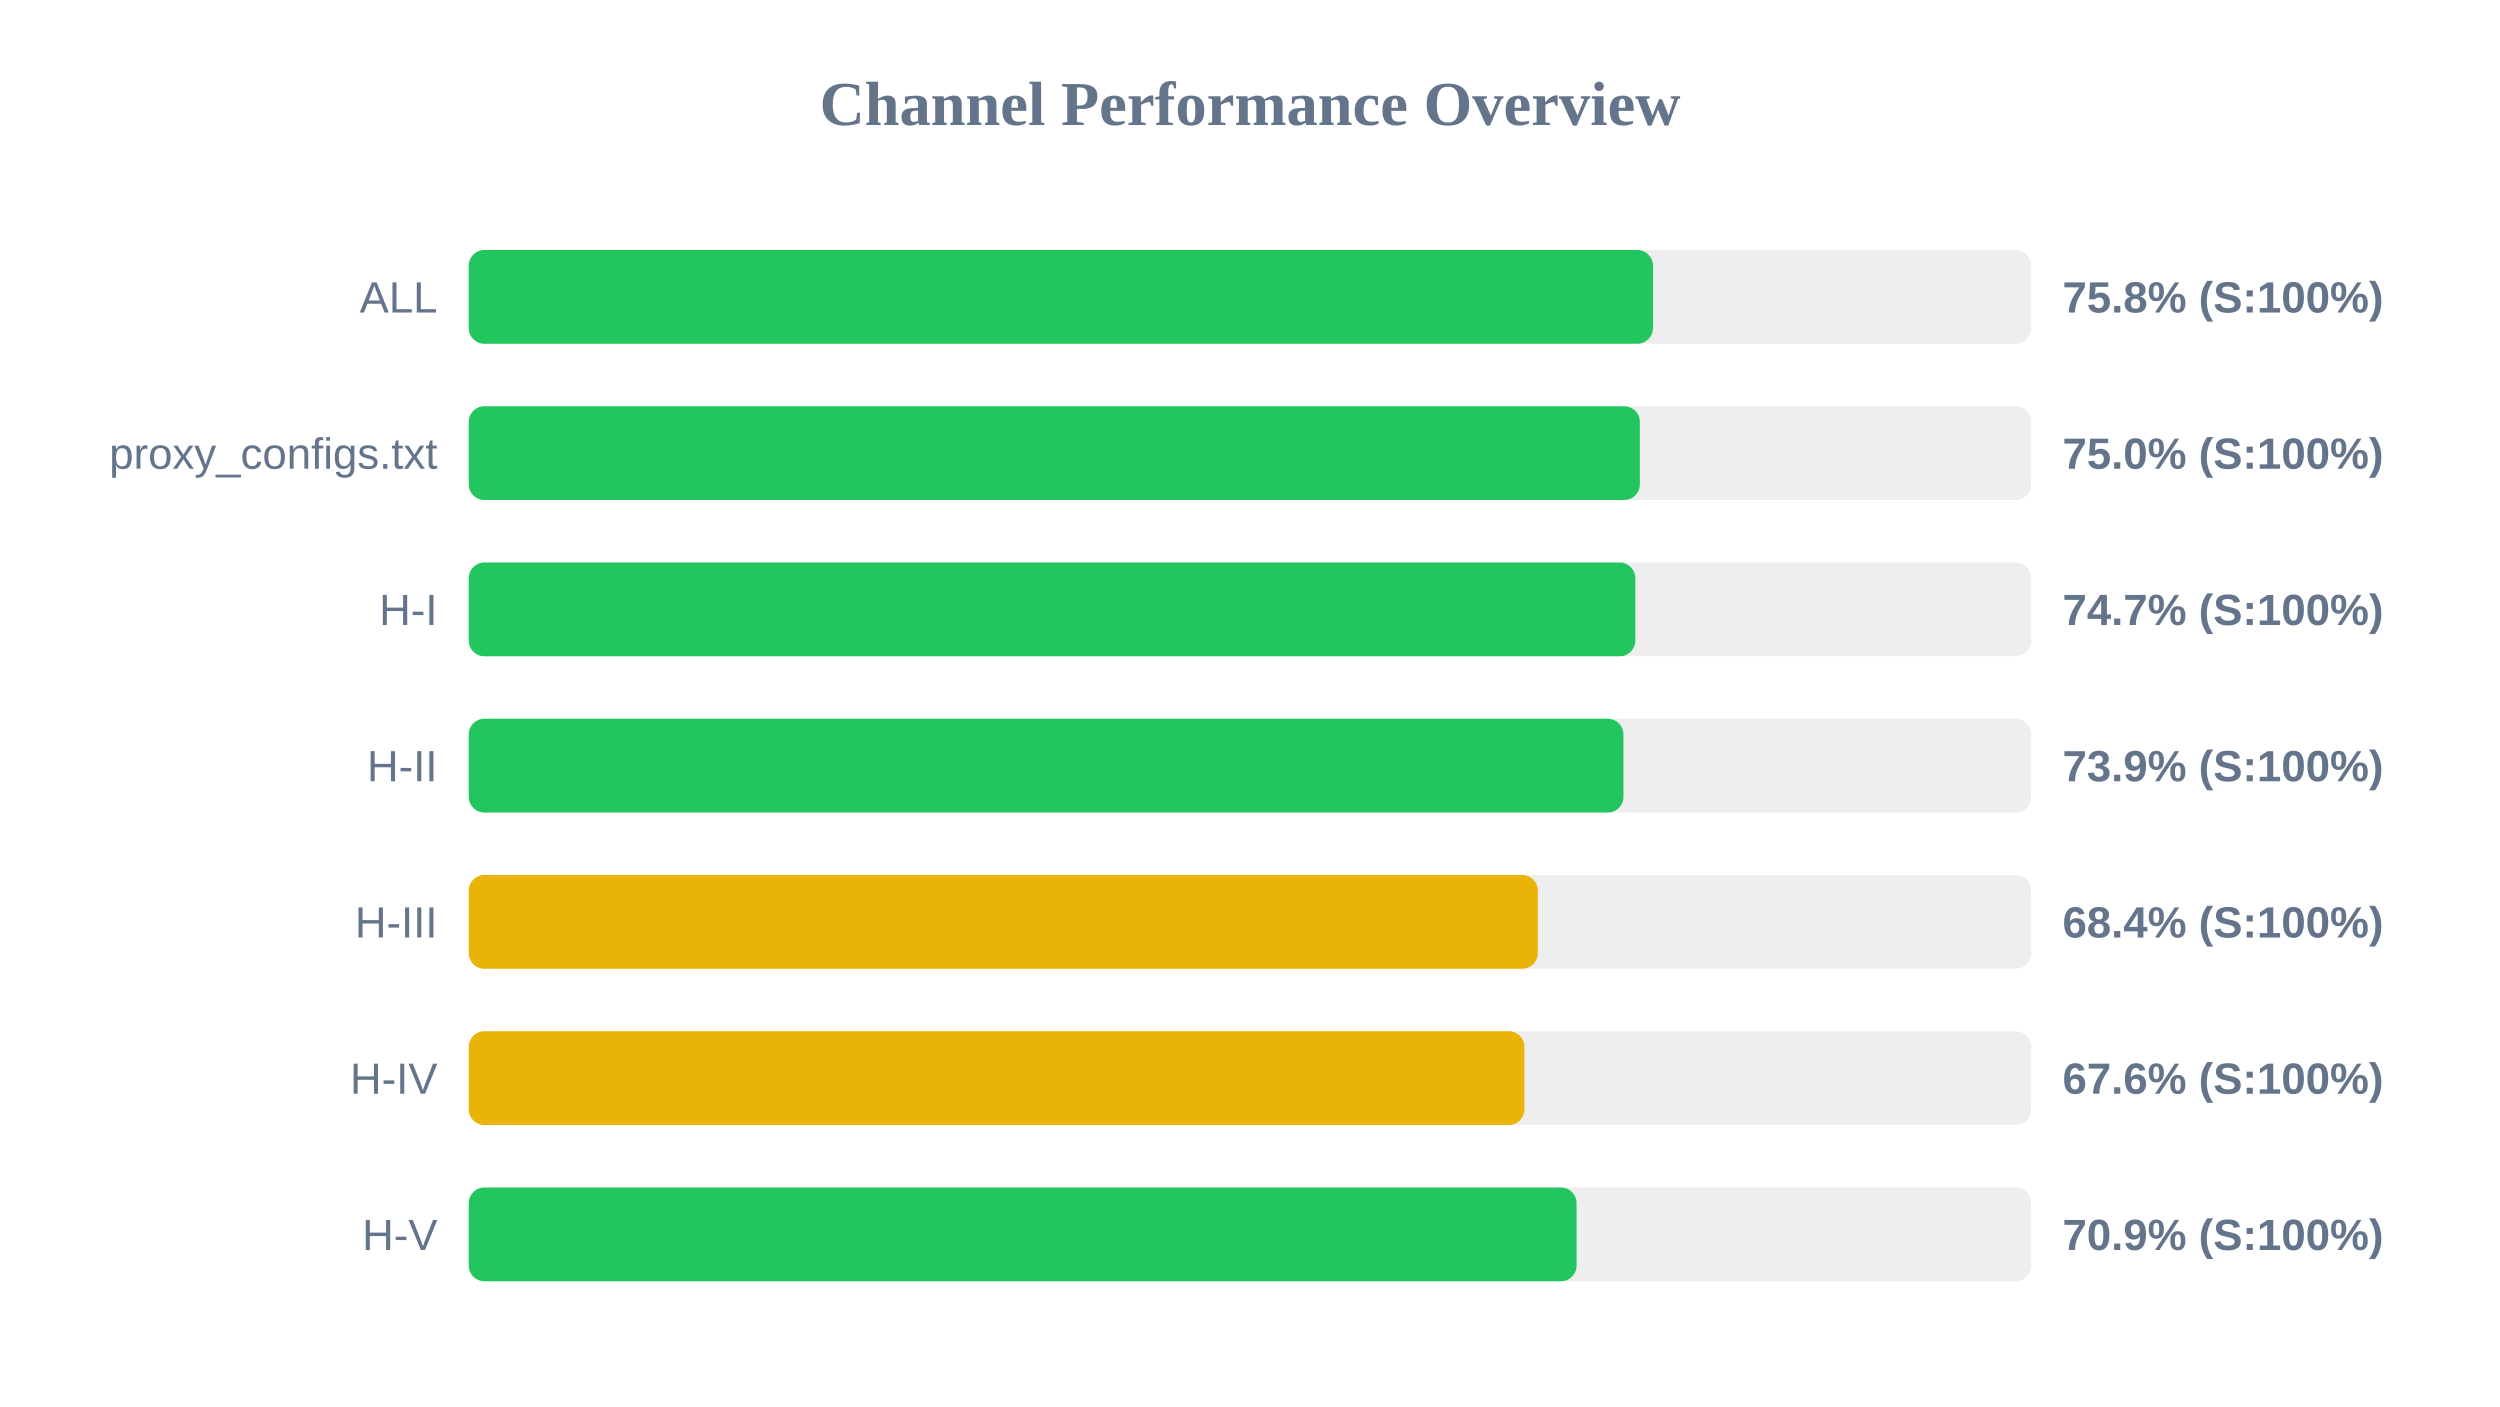
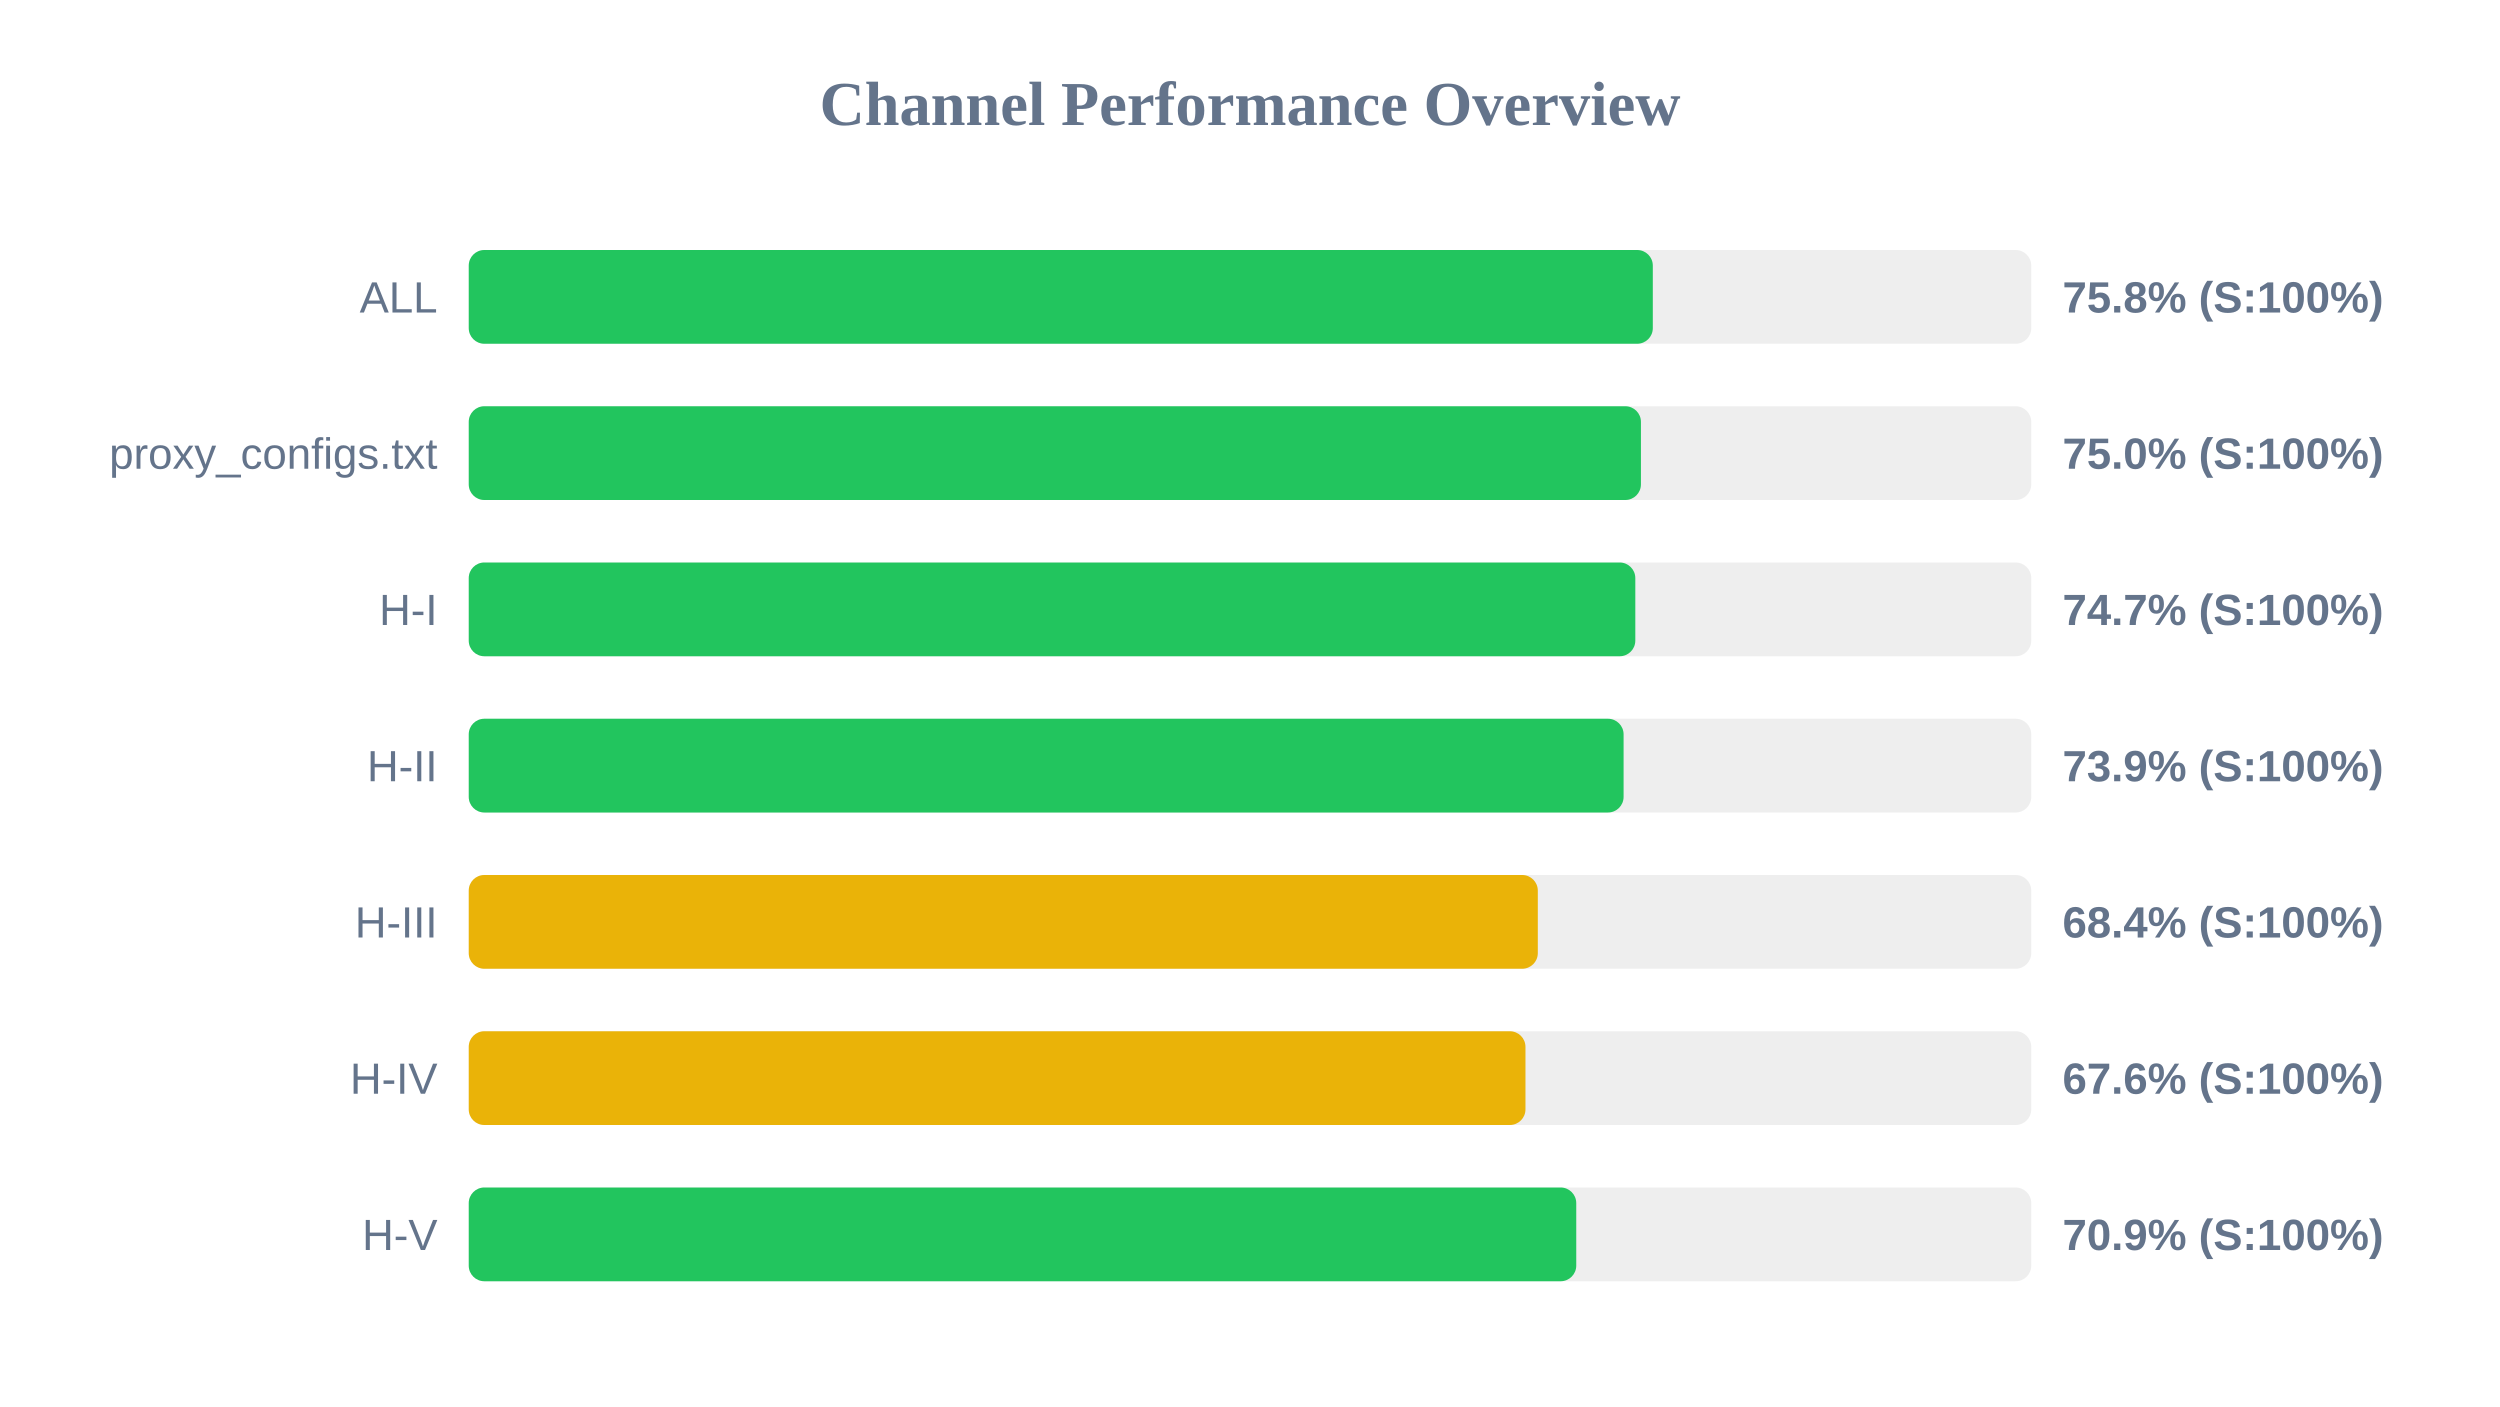
<svg xmlns="http://www.w3.org/2000/svg" width="800" height="450" version="1.1">
  <style>
        .row { font: 14px Arial; fill: #64748b; }
        .score { font: bold 14px Arial; fill: #64748b; }
    </style>
  <text x="400" y="40" text-anchor="middle" font-size="20px" font-weight="bold" fill="#64748b">Channel Performance Overview</text>
  <rect x="150" y="80" width="500" height="30" fill="#eee" rx="5" />
-   <rect x="150" y="80" width="378.95" height="30" fill="#22c55e" rx="5" />
+   <rect x="150" y="80" width="378.9" height="30" fill="#22c55e" rx="5" />
  <text x="140" y="100" text-anchor="end" class="row">ALL</text>
  <text x="660" y="100" text-anchor="start" class="score">75.8% (S:100%)</text>
  <rect x="150" y="130" width="500" height="30" fill="#eee" rx="5" />
-   <rect x="150" y="130" width="374.75" height="30" fill="#22c55e" rx="5" />
+   <rect x="150" y="130" width="375.1" height="30" fill="#22c55e" rx="5" />
  <text x="140" y="150" text-anchor="end" class="row">proxy_configs.txt</text>
  <text x="660" y="150" text-anchor="start" class="score">75.0% (S:100%)</text>
  <rect x="150" y="180" width="500" height="30" fill="#eee" rx="5" />
  <rect x="150" y="180" width="373.3" height="30" fill="#22c55e" rx="5" />
  <text x="140" y="200" text-anchor="end" class="row">H-I</text>
  <text x="660" y="200" text-anchor="start" class="score">74.7% (S:100%)</text>
  <rect x="150" y="230" width="500" height="30" fill="#eee" rx="5" />
-   <rect x="150" y="230" width="369.5" height="30" fill="#22c55e" rx="5" />
+   <rect x="150" y="230" width="369.55" height="30" fill="#22c55e" rx="5" />
  <text x="140" y="250" text-anchor="end" class="row">H-II</text>
  <text x="660" y="250" text-anchor="start" class="score">73.9% (S:100%)</text>
  <rect x="150" y="280" width="500" height="30" fill="#eee" rx="5" />
  <rect x="150" y="280" width="342.1" height="30" fill="#eab308" rx="5" />
  <text x="140" y="300" text-anchor="end" class="row">H-III</text>
  <text x="660" y="300" text-anchor="start" class="score">68.4% (S:100%)</text>
  <rect x="150" y="330" width="500" height="30" fill="#eee" rx="5" />
-   <rect x="150" y="330" width="337.8" height="30" fill="#eab308" rx="5" />
+   <rect x="150" y="330" width="338.15" height="30" fill="#eab308" rx="5" />
  <text x="140" y="350" text-anchor="end" class="row">H-IV</text>
  <text x="660" y="350" text-anchor="start" class="score">67.6% (S:100%)</text>
  <rect x="150" y="380" width="500" height="30" fill="#eee" rx="5" />
-   <rect x="150" y="380" width="354.5" height="30" fill="#22c55e" rx="5" />
+   <rect x="150" y="380" width="354.4" height="30" fill="#22c55e" rx="5" />
  <text x="140" y="400" text-anchor="end" class="row">H-V</text>
  <text x="660" y="400" text-anchor="start" class="score">70.9% (S:100%)</text>
</svg>
